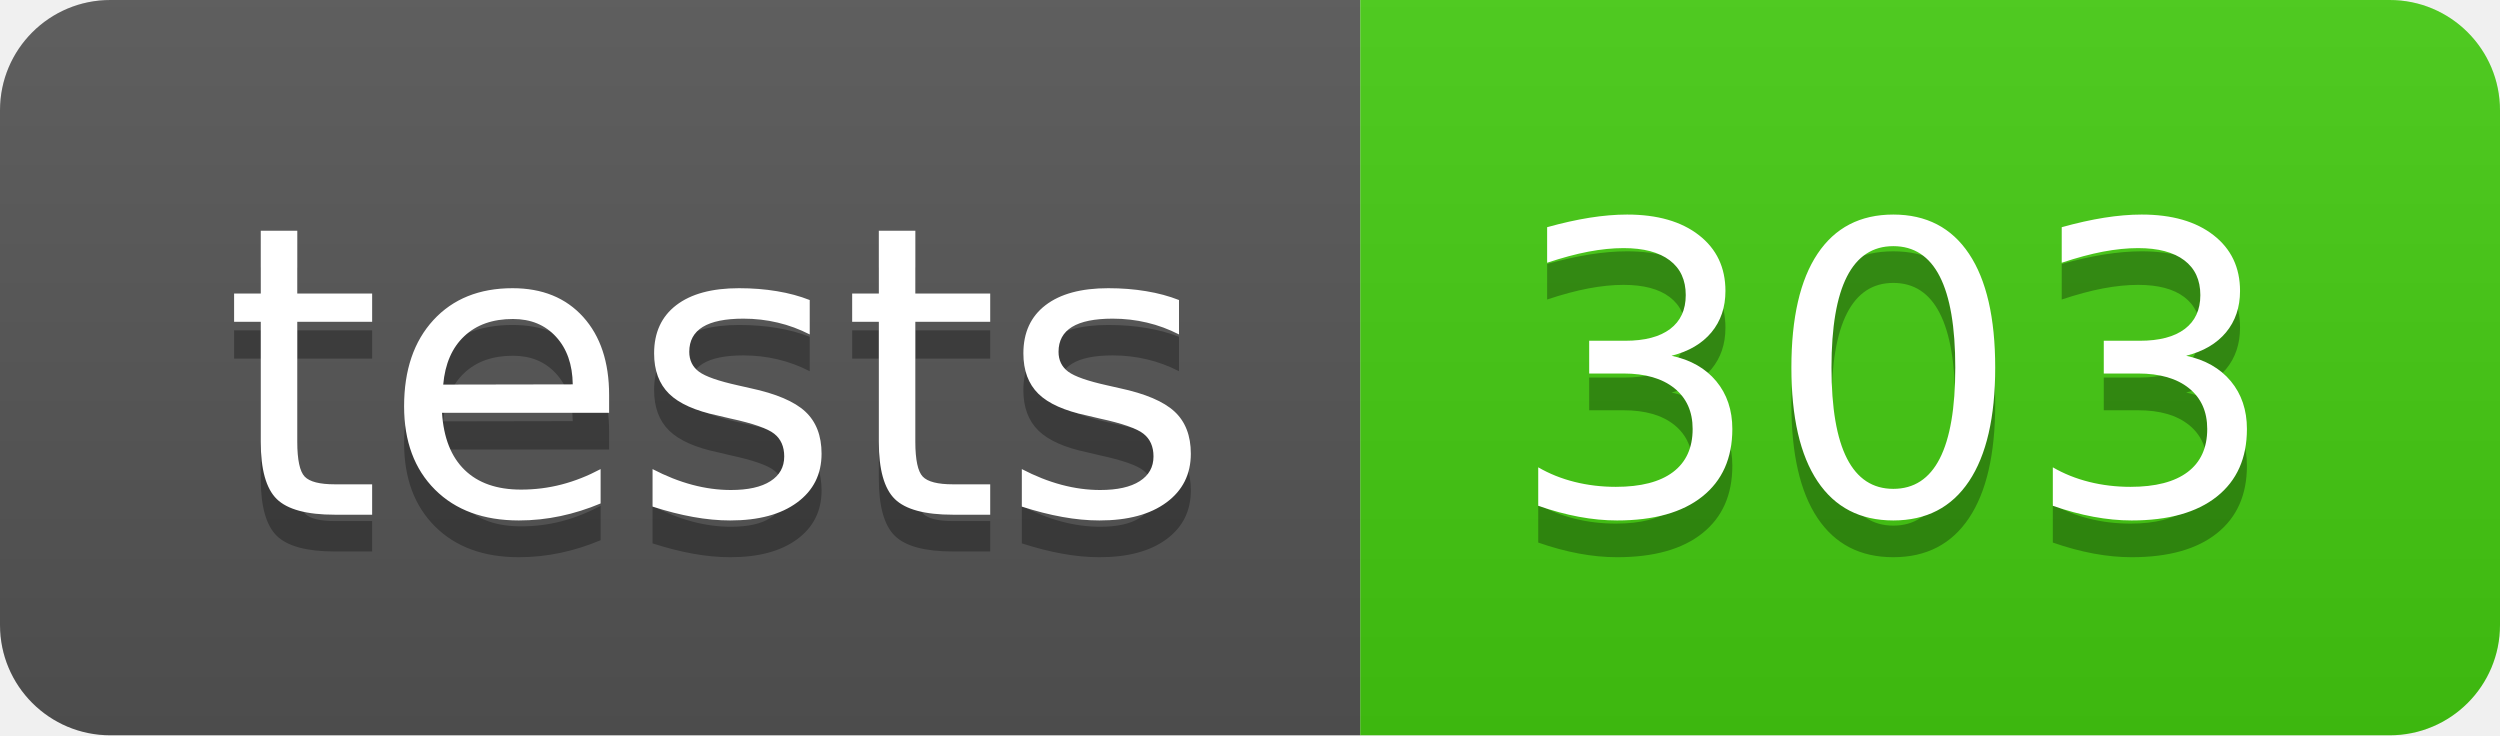
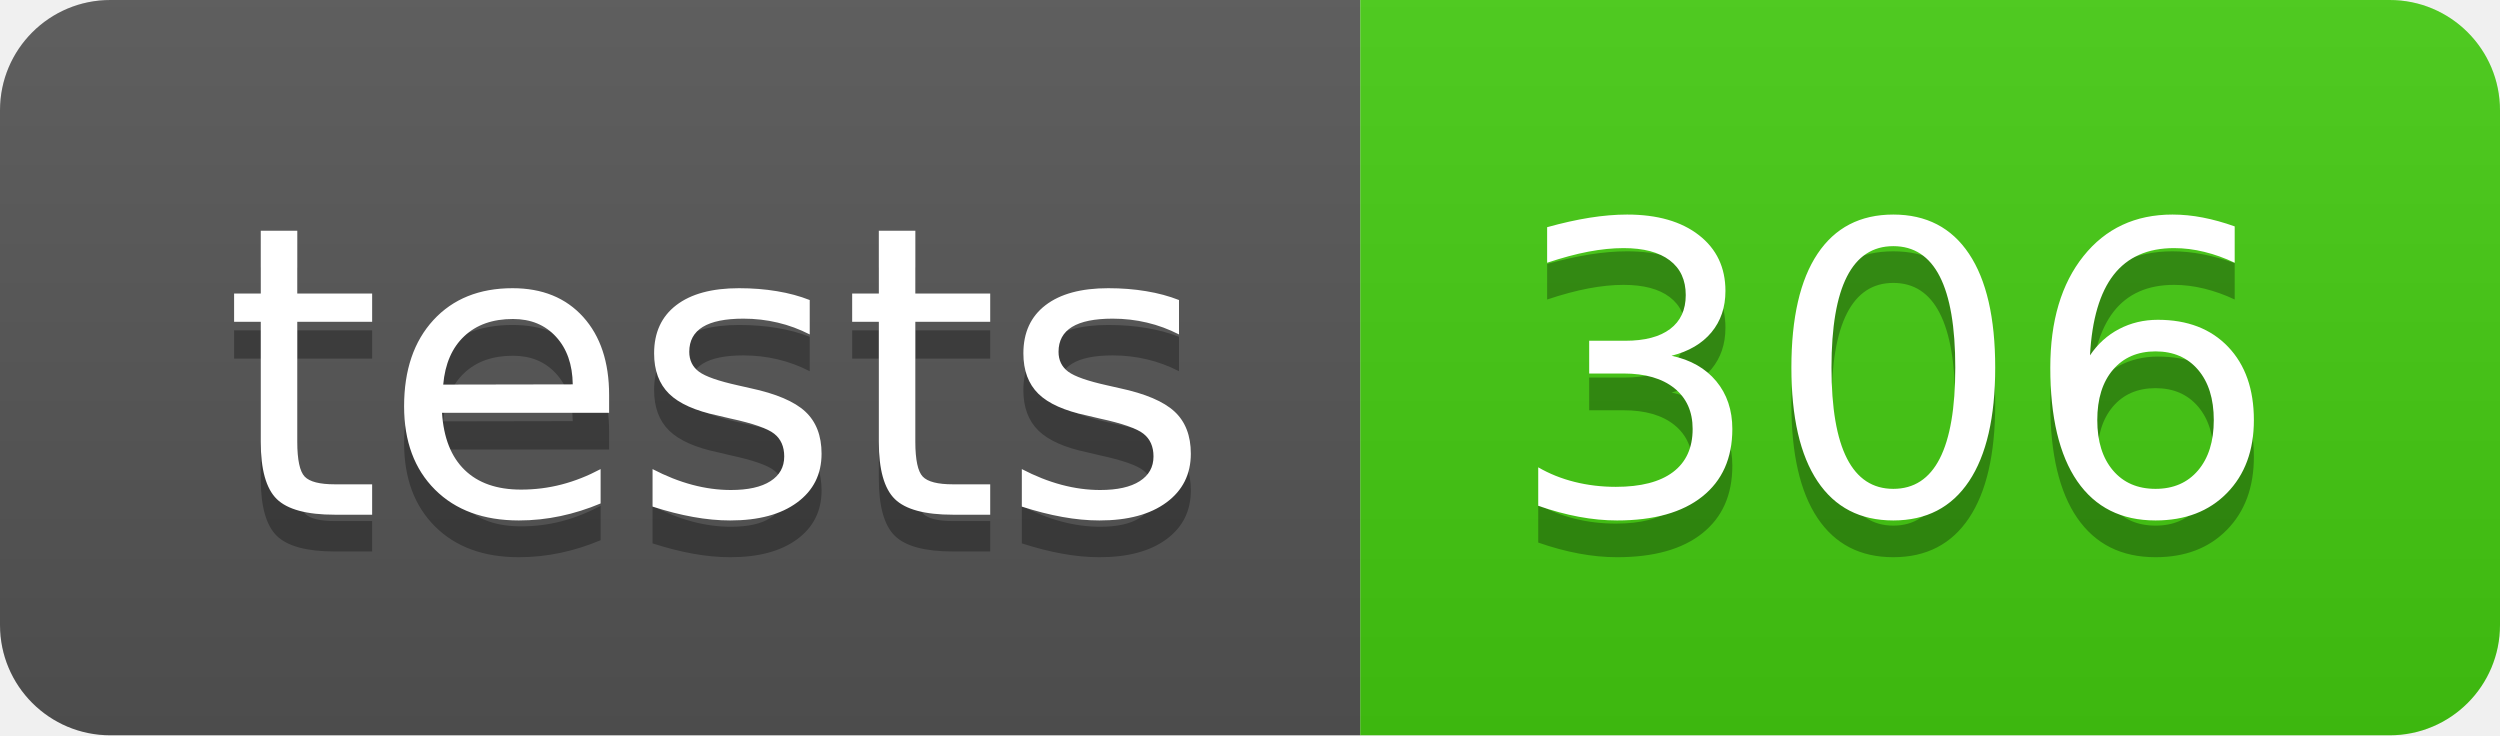
- <svg xmlns="http://www.w3.org/2000/svg" width="68" height="20" role="img" aria-label="tests: 303">
+ <svg xmlns="http://www.w3.org/2000/svg" width="68" height="20" role="img" aria-label="tests: 306">
  <linearGradient id="s" x2="0" y2="100%">
    <stop offset="0" stop-color="#bbb" stop-opacity=".1" />
    <stop offset="1" stop-opacity=".1" />
  </linearGradient>
  <clipPath id="r">
    <rect width="68" height="20" rx="3" fill="#fff" />
  </clipPath>
  <g clip-path="url(#r)">
    <rect width="37" height="20" fill="#555" />
    <rect x="37" width="31" height="20" fill="#4c1" />
    <rect width="68" height="20" fill="url(#s)" />
  </g>
  <g fill="#fff" text-anchor="middle" font-family="Verdana,Geneva,DejaVu Sans,sans-serif" text-rendering="geometricPrecision" font-size="110">
    <text aria-hidden="true" x="195" y="150" fill="#010101" fill-opacity=".3" transform="scale(.1)" textLength="270">tests</text>
    <text x="195" y="140" transform="scale(.1)" fill="#fff" textLength="270">tests</text>
-     <text aria-hidden="true" x="515" y="150" fill="#010101" fill-opacity=".3" transform="scale(.1)" textLength="210">303</text>
-     <text x="515" y="140" transform="scale(.1)" fill="#fff" textLength="210">303</text>
+     <text aria-hidden="true" x="515" y="150" fill="#010101" fill-opacity=".3" transform="scale(.1)" textLength="210">306</text>
+     <text x="515" y="140" transform="scale(.1)" fill="#fff" textLength="210">306</text>
  </g>
</svg>
